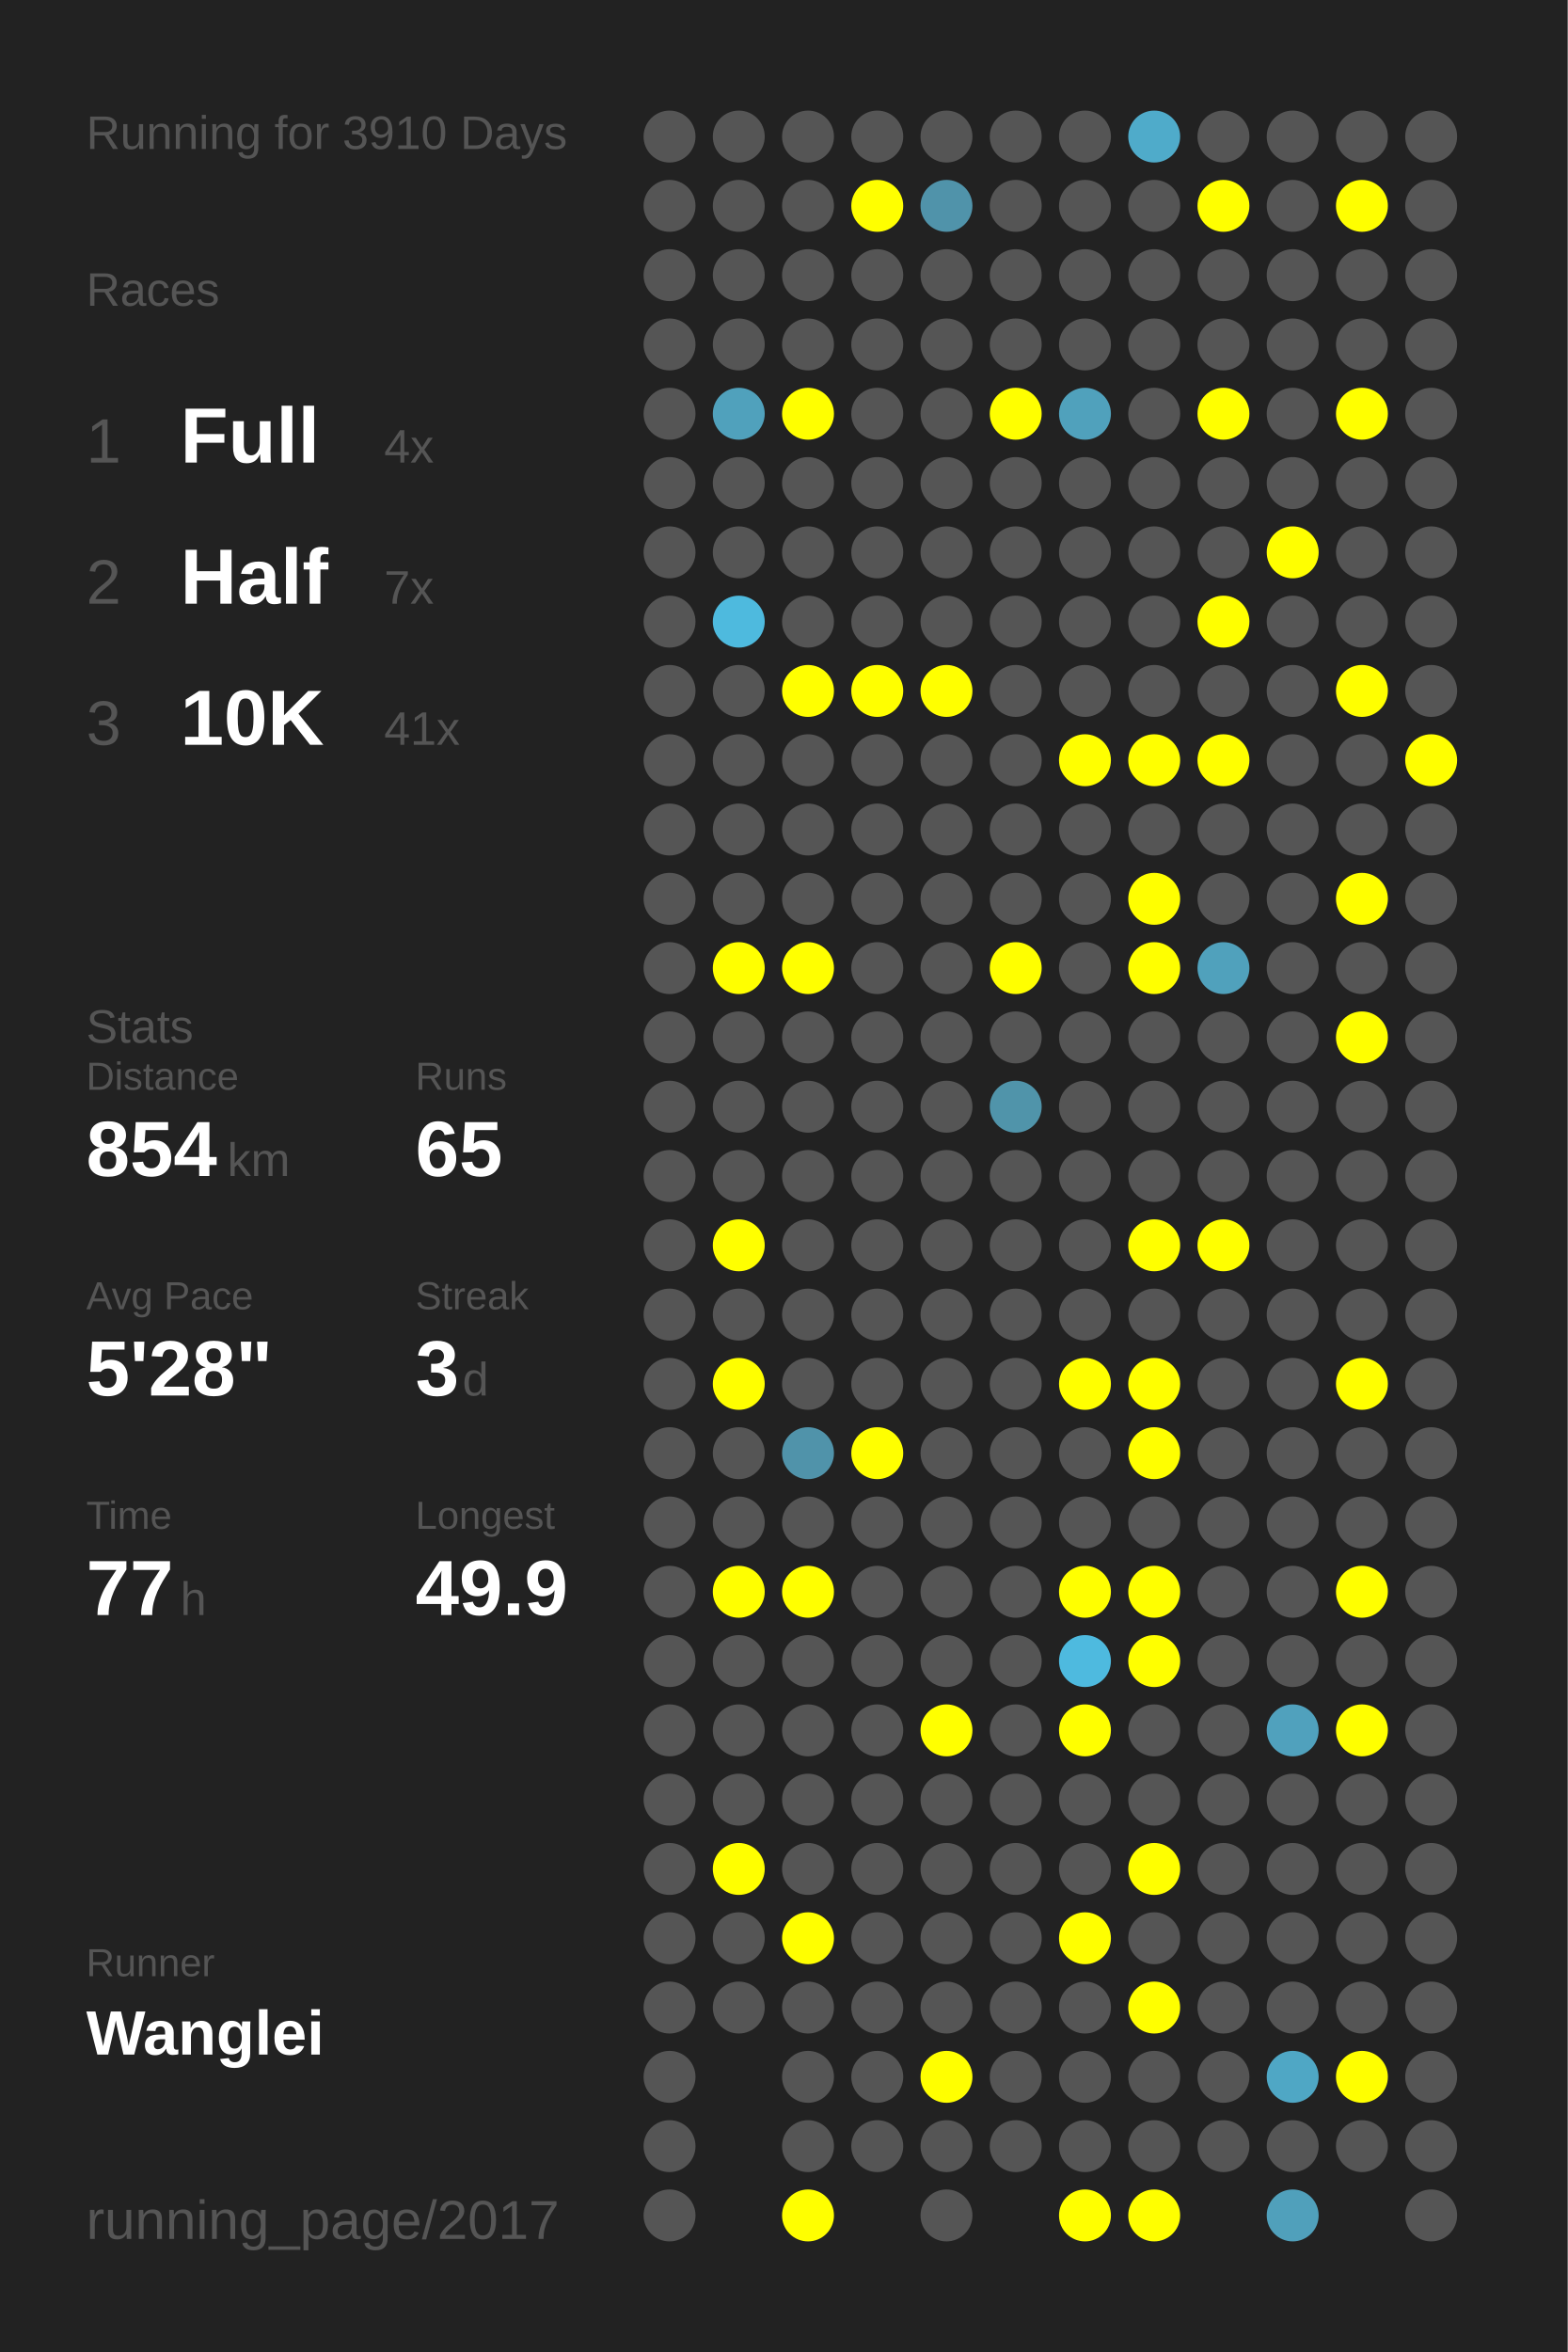
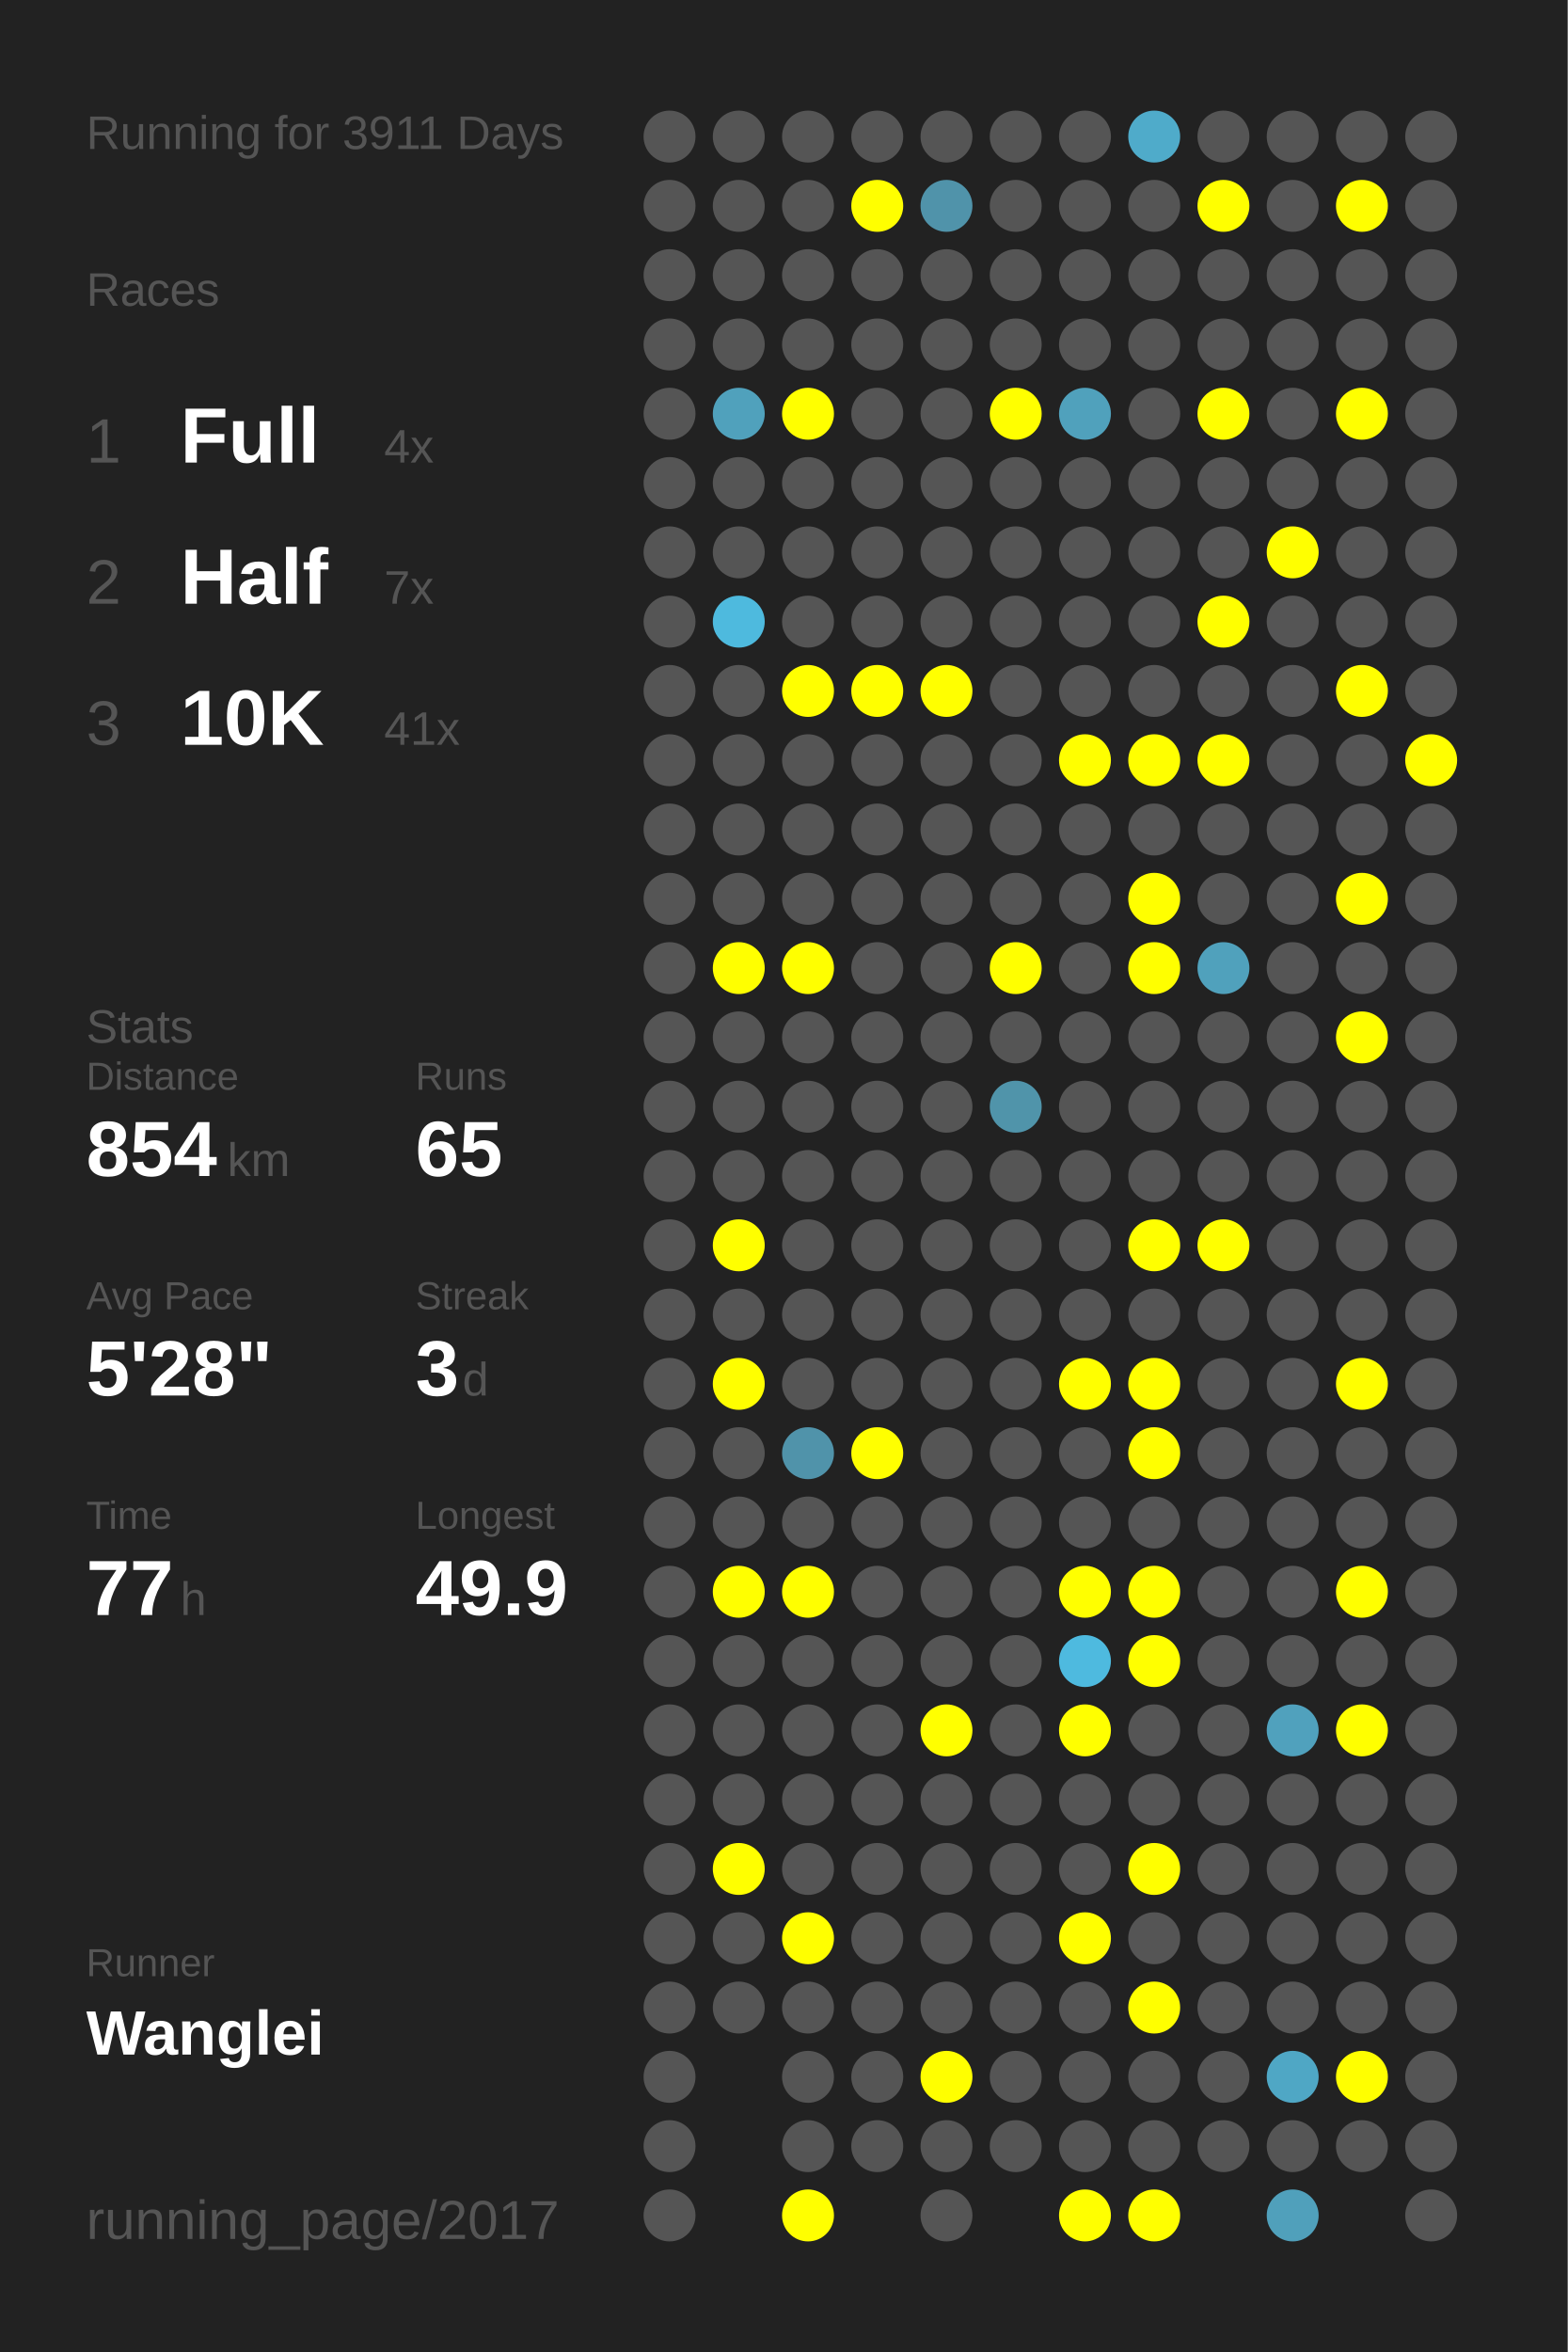
<svg xmlns="http://www.w3.org/2000/svg" baseProfile="full" height="300mm" version="1.1" viewBox="0,0,200,300" width="200mm">
  <defs />
  <rect fill="#222222" height="300" width="200" x="0" y="0" />
-   <text fill="#555555" style="font-size:6px; font-family:Arial;" x="11" y="19">Running for 3910 Days</text>
+   <text fill="#555555" style="font-size:6px; font-family:Arial;" x="11" y="19">Running for 3911 Days</text>
  <text fill="#555555" style="font-size:6px; font-family:Arial;" x="11" y="39">Races</text>
  <text fill="#555555" style="font-size:8px; font-family:Arial;" x="11" y="59">1</text>
  <text fill="#FFFFFF" style="font-size:10px; font-family:Arial; font-weight:bold;" x="23" y="59">Full</text>
  <text fill="#555555" style="font-size:6px; font-family:Arial;" x="49" y="59">4x</text>
  <text fill="#555555" style="font-size:8px; font-family:Arial;" x="11" y="77">2</text>
  <text fill="#FFFFFF" style="font-size:10px; font-family:Arial; font-weight:bold;" x="23" y="77">Half</text>
  <text fill="#555555" style="font-size:6px; font-family:Arial;" x="49" y="77">7x</text>
  <text fill="#555555" style="font-size:8px; font-family:Arial;" x="11" y="95">3</text>
  <text fill="#FFFFFF" style="font-size:10px; font-family:Arial; font-weight:bold;" x="23" y="95">10K</text>
  <text fill="#555555" style="font-size:6px; font-family:Arial;" x="49" y="95">41x</text>
  <text fill="#555555" style="font-size:6px; font-family:Arial;" x="11" y="133">Stats</text>
  <text fill="#555555" style="font-size:5px; font-family:Arial;" x="11" y="139">Distance</text>
  <text fill="#FFFFFF" style="font-size:10px; font-family:Arial; font-weight:bold;" x="11" y="150">854</text>
  <text fill="#555555" style="font-size:6px; font-family:Arial;" x="29" y="150">km</text>
  <text fill="#555555" style="font-size:5px; font-family:Arial;" x="53" y="139">Runs</text>
  <text fill="#FFFFFF" style="font-size:10px; font-family:Arial; font-weight:bold;" x="53" y="150">65</text>
  <text fill="#555555" style="font-size:5px; font-family:Arial;" x="11" y="167">Avg Pace</text>
  <text fill="#FFFFFF" style="font-size:10px; font-family:Arial; font-weight:bold;" x="11" y="178">5'28"</text>
  <text fill="#555555" style="font-size:5px; font-family:Arial;" x="53" y="167">Streak</text>
  <text fill="#FFFFFF" style="font-size:10px; font-family:Arial; font-weight:bold;" x="53" y="178">3</text>
  <text fill="#555555" style="font-size:6px; font-family:Arial;" x="59" y="178">d</text>
  <text fill="#555555" style="font-size:5px; font-family:Arial;" x="11" y="195">Time</text>
  <text fill="#FFFFFF" style="font-size:10px; font-family:Arial; font-weight:bold;" x="11" y="206">77</text>
  <text fill="#555555" style="font-size:6px; font-family:Arial;" x="23" y="206">h</text>
  <text fill="#555555" style="font-size:5px; font-family:Arial;" x="53" y="195">Longest</text>
  <text fill="#FFFFFF" style="font-size:10px; font-family:Arial; font-weight:bold;" x="53" y="206">49.9</text>
  <text fill="#555555" style="font-size:5px; font-family:Arial;" x="11" y="252.065">Runner</text>
  <text fill="#FFFFFF" style="font-size:8px; font-family:Arial; font-weight:bold;" x="11" y="262.065">Wanglei</text>
  <text fill="#555555" style="font-size:7px; font-family:Arial;" x="11" y="285.581">running_page/2017</text>
  <circle cx="85.417" cy="17.419" fill="#555555" r="3.312" />
  <circle cx="85.417" cy="26.258" fill="#555555" r="3.312" />
  <circle cx="85.417" cy="35.097" fill="#555555" r="3.312" />
  <circle cx="85.417" cy="43.935" fill="#555555" r="3.312" />
  <circle cx="85.417" cy="52.774" fill="#555555" r="3.312" />
  <circle cx="85.417" cy="61.613" fill="#555555" r="3.312" />
  <circle cx="85.417" cy="70.452" fill="#555555" r="3.312" />
  <circle cx="85.417" cy="79.29" fill="#555555" r="3.312" />
  <circle cx="85.417" cy="88.129" fill="#555555" r="3.312" />
  <circle cx="85.417" cy="96.968" fill="#555555" r="3.312" />
  <circle cx="85.417" cy="105.806" fill="#555555" r="3.312" />
  <circle cx="85.417" cy="114.645" fill="#555555" r="3.312" />
  <circle cx="85.417" cy="123.484" fill="#555555" r="3.312" />
  <circle cx="85.417" cy="132.323" fill="#555555" r="3.312" />
  <circle cx="85.417" cy="141.161" fill="#555555" r="3.312" />
  <circle cx="85.417" cy="150" fill="#555555" r="3.312" />
  <circle cx="85.417" cy="158.839" fill="#555555" r="3.312" />
  <circle cx="85.417" cy="167.677" fill="#555555" r="3.312" />
  <circle cx="85.417" cy="176.516" fill="#555555" r="3.312" />
  <circle cx="85.417" cy="185.355" fill="#555555" r="3.312" />
  <circle cx="85.417" cy="194.194" fill="#555555" r="3.312" />
  <circle cx="85.417" cy="203.032" fill="#555555" r="3.312" />
  <circle cx="85.417" cy="211.871" fill="#555555" r="3.312" />
  <circle cx="85.417" cy="220.71" fill="#555555" r="3.312" />
  <circle cx="85.417" cy="229.548" fill="#555555" r="3.312" />
  <circle cx="85.417" cy="238.387" fill="#555555" r="3.312" />
  <circle cx="85.417" cy="247.226" fill="#555555" r="3.312" />
  <circle cx="85.417" cy="256.065" fill="#555555" r="3.312" />
  <circle cx="85.417" cy="264.903" fill="#555555" r="3.312" />
  <circle cx="85.417" cy="273.742" fill="#555555" r="3.312" />
  <circle cx="85.417" cy="282.581" fill="#555555" r="3.312" />
  <circle cx="94.25" cy="17.419" fill="#555555" r="3.312" />
  <circle cx="94.25" cy="26.258" fill="#555555" r="3.312" />
  <circle cx="94.25" cy="35.097" fill="#555555" r="3.312" />
  <circle cx="94.25" cy="43.935" fill="#555555" r="3.312" />
  <circle cx="94.25" cy="52.774" fill="#50a1bc" r="3.312" />
  <circle cx="94.25" cy="61.613" fill="#555555" r="3.312" />
  <circle cx="94.25" cy="70.452" fill="#555555" r="3.312" />
  <circle cx="94.25" cy="79.29" fill="#4ebade" r="3.312" />
  <circle cx="94.25" cy="88.129" fill="#555555" r="3.312" />
  <circle cx="94.25" cy="96.968" fill="#555555" r="3.312" />
  <circle cx="94.25" cy="105.806" fill="#555555" r="3.312" />
  <circle cx="94.25" cy="114.645" fill="#555555" r="3.312" />
  <circle cx="94.25" cy="123.484" fill="#FFFF00" r="3.312" />
  <circle cx="94.25" cy="132.323" fill="#555555" r="3.312" />
  <circle cx="94.25" cy="141.161" fill="#555555" r="3.312" />
  <circle cx="94.25" cy="150" fill="#555555" r="3.312" />
  <circle cx="94.25" cy="158.839" fill="#FFFF00" r="3.312" />
  <circle cx="94.25" cy="167.677" fill="#555555" r="3.312" />
  <circle cx="94.25" cy="176.516" fill="#FFFF00" r="3.312" />
  <circle cx="94.25" cy="185.355" fill="#555555" r="3.312" />
  <circle cx="94.25" cy="194.194" fill="#555555" r="3.312" />
  <circle cx="94.25" cy="203.032" fill="#FFFF00" r="3.312" />
  <circle cx="94.25" cy="211.871" fill="#555555" r="3.312" />
  <circle cx="94.25" cy="220.71" fill="#555555" r="3.312" />
  <circle cx="94.25" cy="229.548" fill="#555555" r="3.312" />
  <circle cx="94.25" cy="238.387" fill="#FFFF00" r="3.312" />
  <circle cx="94.25" cy="247.226" fill="#555555" r="3.312" />
  <circle cx="94.25" cy="256.065" fill="#555555" r="3.312" />
  <circle cx="103.083" cy="17.419" fill="#555555" r="3.312" />
  <circle cx="103.083" cy="26.258" fill="#555555" r="3.312" />
  <circle cx="103.083" cy="35.097" fill="#555555" r="3.312" />
  <circle cx="103.083" cy="43.935" fill="#555555" r="3.312" />
  <circle cx="103.083" cy="52.774" fill="#FFFF00" r="3.312" />
  <circle cx="103.083" cy="61.613" fill="#555555" r="3.312" />
  <circle cx="103.083" cy="70.452" fill="#555555" r="3.312" />
  <circle cx="103.083" cy="79.29" fill="#555555" r="3.312" />
  <circle cx="103.083" cy="88.129" fill="#FFFF00" r="3.312" />
  <circle cx="103.083" cy="96.968" fill="#555555" r="3.312" />
  <circle cx="103.083" cy="105.806" fill="#555555" r="3.312" />
  <circle cx="103.083" cy="114.645" fill="#555555" r="3.312" />
  <circle cx="103.083" cy="123.484" fill="#FFFF00" r="3.312" />
  <circle cx="103.083" cy="132.323" fill="#555555" r="3.312" />
  <circle cx="103.083" cy="141.161" fill="#555555" r="3.312" />
  <circle cx="103.083" cy="150" fill="#555555" r="3.312" />
  <circle cx="103.083" cy="158.839" fill="#555555" r="3.312" />
  <circle cx="103.083" cy="167.677" fill="#555555" r="3.312" />
  <circle cx="103.083" cy="176.516" fill="#555555" r="3.312" />
  <circle cx="103.083" cy="185.355" fill="#5093aa" r="3.312" />
  <circle cx="103.083" cy="194.194" fill="#555555" r="3.312" />
  <circle cx="103.083" cy="203.032" fill="#FFFF00" r="3.312" />
  <circle cx="103.083" cy="211.871" fill="#555555" r="3.312" />
  <circle cx="103.083" cy="220.71" fill="#555555" r="3.312" />
  <circle cx="103.083" cy="229.548" fill="#555555" r="3.312" />
  <circle cx="103.083" cy="238.387" fill="#555555" r="3.312" />
  <circle cx="103.083" cy="247.226" fill="#FFFF00" r="3.312" />
  <circle cx="103.083" cy="256.065" fill="#555555" r="3.312" />
  <circle cx="103.083" cy="264.903" fill="#555555" r="3.312" />
  <circle cx="103.083" cy="273.742" fill="#555555" r="3.312" />
  <circle cx="103.083" cy="282.581" fill="#FFFF00" r="3.312" />
  <circle cx="111.917" cy="17.419" fill="#555555" r="3.312" />
  <circle cx="111.917" cy="26.258" fill="#FFFF00" r="3.312" />
  <circle cx="111.917" cy="35.097" fill="#555555" r="3.312" />
  <circle cx="111.917" cy="43.935" fill="#555555" r="3.312" />
  <circle cx="111.917" cy="52.774" fill="#555555" r="3.312" />
  <circle cx="111.917" cy="61.613" fill="#555555" r="3.312" />
  <circle cx="111.917" cy="70.452" fill="#555555" r="3.312" />
  <circle cx="111.917" cy="79.29" fill="#555555" r="3.312" />
  <circle cx="111.917" cy="88.129" fill="#FFFF00" r="3.312" />
  <circle cx="111.917" cy="96.968" fill="#555555" r="3.312" />
  <circle cx="111.917" cy="105.806" fill="#555555" r="3.312" />
  <circle cx="111.917" cy="114.645" fill="#555555" r="3.312" />
  <circle cx="111.917" cy="123.484" fill="#555555" r="3.312" />
  <circle cx="111.917" cy="132.323" fill="#555555" r="3.312" />
  <circle cx="111.917" cy="141.161" fill="#555555" r="3.312" />
  <circle cx="111.917" cy="150" fill="#555555" r="3.312" />
  <circle cx="111.917" cy="158.839" fill="#555555" r="3.312" />
  <circle cx="111.917" cy="167.677" fill="#555555" r="3.312" />
  <circle cx="111.917" cy="176.516" fill="#555555" r="3.312" />
  <circle cx="111.917" cy="185.355" fill="#FFFF00" r="3.312" />
  <circle cx="111.917" cy="194.194" fill="#555555" r="3.312" />
  <circle cx="111.917" cy="203.032" fill="#555555" r="3.312" />
  <circle cx="111.917" cy="211.871" fill="#555555" r="3.312" />
  <circle cx="111.917" cy="220.71" fill="#555555" r="3.312" />
  <circle cx="111.917" cy="229.548" fill="#555555" r="3.312" />
  <circle cx="111.917" cy="238.387" fill="#555555" r="3.312" />
  <circle cx="111.917" cy="247.226" fill="#555555" r="3.312" />
  <circle cx="111.917" cy="256.065" fill="#555555" r="3.312" />
  <circle cx="111.917" cy="264.903" fill="#555555" r="3.312" />
  <circle cx="111.917" cy="273.742" fill="#555555" r="3.312" />
  <circle cx="120.75" cy="17.419" fill="#555555" r="3.312" />
  <circle cx="120.75" cy="26.258" fill="#5093aa" r="3.312" />
  <circle cx="120.75" cy="35.097" fill="#555555" r="3.312" />
  <circle cx="120.75" cy="43.935" fill="#555555" r="3.312" />
  <circle cx="120.75" cy="52.774" fill="#555555" r="3.312" />
  <circle cx="120.75" cy="61.613" fill="#555555" r="3.312" />
  <circle cx="120.75" cy="70.452" fill="#555555" r="3.312" />
  <circle cx="120.75" cy="79.29" fill="#555555" r="3.312" />
  <circle cx="120.75" cy="88.129" fill="#FFFF00" r="3.312" />
  <circle cx="120.75" cy="96.968" fill="#555555" r="3.312" />
  <circle cx="120.75" cy="105.806" fill="#555555" r="3.312" />
  <circle cx="120.75" cy="114.645" fill="#555555" r="3.312" />
  <circle cx="120.75" cy="123.484" fill="#555555" r="3.312" />
  <circle cx="120.75" cy="132.323" fill="#555555" r="3.312" />
  <circle cx="120.75" cy="141.161" fill="#555555" r="3.312" />
  <circle cx="120.75" cy="150" fill="#555555" r="3.312" />
  <circle cx="120.75" cy="158.839" fill="#555555" r="3.312" />
  <circle cx="120.75" cy="167.677" fill="#555555" r="3.312" />
  <circle cx="120.75" cy="176.516" fill="#555555" r="3.312" />
  <circle cx="120.75" cy="185.355" fill="#555555" r="3.312" />
  <circle cx="120.75" cy="194.194" fill="#555555" r="3.312" />
  <circle cx="120.75" cy="203.032" fill="#555555" r="3.312" />
  <circle cx="120.75" cy="211.871" fill="#555555" r="3.312" />
  <circle cx="120.75" cy="220.71" fill="#FFFF00" r="3.312" />
  <circle cx="120.75" cy="229.548" fill="#555555" r="3.312" />
  <circle cx="120.75" cy="238.387" fill="#555555" r="3.312" />
  <circle cx="120.75" cy="247.226" fill="#555555" r="3.312" />
  <circle cx="120.75" cy="256.065" fill="#555555" r="3.312" />
  <circle cx="120.75" cy="264.903" fill="#FFFF00" r="3.312" />
  <circle cx="120.75" cy="273.742" fill="#555555" r="3.312" />
  <circle cx="120.75" cy="282.581" fill="#555555" r="3.312" />
  <circle cx="129.583" cy="17.419" fill="#555555" r="3.312" />
  <circle cx="129.583" cy="26.258" fill="#555555" r="3.312" />
  <circle cx="129.583" cy="35.097" fill="#555555" r="3.312" />
  <circle cx="129.583" cy="43.935" fill="#555555" r="3.312" />
  <circle cx="129.583" cy="52.774" fill="#FFFF00" r="3.312" />
  <circle cx="129.583" cy="61.613" fill="#555555" r="3.312" />
  <circle cx="129.583" cy="70.452" fill="#555555" r="3.312" />
  <circle cx="129.583" cy="79.29" fill="#555555" r="3.312" />
  <circle cx="129.583" cy="88.129" fill="#555555" r="3.312" />
  <circle cx="129.583" cy="96.968" fill="#555555" r="3.312" />
  <circle cx="129.583" cy="105.806" fill="#555555" r="3.312" />
  <circle cx="129.583" cy="114.645" fill="#555555" r="3.312" />
  <circle cx="129.583" cy="123.484" fill="#FFFF00" r="3.312" />
  <circle cx="129.583" cy="132.323" fill="#555555" r="3.312" />
  <circle cx="129.583" cy="141.161" fill="#5094aa" r="3.312" />
  <circle cx="129.583" cy="150" fill="#555555" r="3.312" />
  <circle cx="129.583" cy="158.839" fill="#555555" r="3.312" />
  <circle cx="129.583" cy="167.677" fill="#555555" r="3.312" />
  <circle cx="129.583" cy="176.516" fill="#555555" r="3.312" />
  <circle cx="129.583" cy="185.355" fill="#555555" r="3.312" />
  <circle cx="129.583" cy="194.194" fill="#555555" r="3.312" />
  <circle cx="129.583" cy="203.032" fill="#555555" r="3.312" />
  <circle cx="129.583" cy="211.871" fill="#555555" r="3.312" />
  <circle cx="129.583" cy="220.71" fill="#555555" r="3.312" />
  <circle cx="129.583" cy="229.548" fill="#555555" r="3.312" />
  <circle cx="129.583" cy="238.387" fill="#555555" r="3.312" />
  <circle cx="129.583" cy="247.226" fill="#555555" r="3.312" />
  <circle cx="129.583" cy="256.065" fill="#555555" r="3.312" />
  <circle cx="129.583" cy="264.903" fill="#555555" r="3.312" />
  <circle cx="129.583" cy="273.742" fill="#555555" r="3.312" />
  <circle cx="138.417" cy="17.419" fill="#555555" r="3.312" />
  <circle cx="138.417" cy="26.258" fill="#555555" r="3.312" />
  <circle cx="138.417" cy="35.097" fill="#555555" r="3.312" />
  <circle cx="138.417" cy="43.935" fill="#555555" r="3.312" />
  <circle cx="138.417" cy="52.774" fill="#50a1bc" r="3.312" />
  <circle cx="138.417" cy="61.613" fill="#555555" r="3.312" />
  <circle cx="138.417" cy="70.452" fill="#555555" r="3.312" />
  <circle cx="138.417" cy="79.29" fill="#555555" r="3.312" />
  <circle cx="138.417" cy="88.129" fill="#555555" r="3.312" />
  <circle cx="138.417" cy="96.968" fill="#FFFF00" r="3.312" />
  <circle cx="138.417" cy="105.806" fill="#555555" r="3.312" />
  <circle cx="138.417" cy="114.645" fill="#555555" r="3.312" />
  <circle cx="138.417" cy="123.484" fill="#555555" r="3.312" />
  <circle cx="138.417" cy="132.323" fill="#555555" r="3.312" />
  <circle cx="138.417" cy="141.161" fill="#555555" r="3.312" />
  <circle cx="138.417" cy="150" fill="#555555" r="3.312" />
  <circle cx="138.417" cy="158.839" fill="#555555" r="3.312" />
  <circle cx="138.417" cy="167.677" fill="#555555" r="3.312" />
  <circle cx="138.417" cy="176.516" fill="#FFFF00" r="3.312" />
  <circle cx="138.417" cy="185.355" fill="#555555" r="3.312" />
  <circle cx="138.417" cy="194.194" fill="#555555" r="3.312" />
  <circle cx="138.417" cy="203.032" fill="#FFFF00" r="3.312" />
  <circle cx="138.417" cy="211.871" fill="#4ebadf" r="3.312" />
  <circle cx="138.417" cy="220.71" fill="#FFFF00" r="3.312" />
  <circle cx="138.417" cy="229.548" fill="#555555" r="3.312" />
  <circle cx="138.417" cy="238.387" fill="#555555" r="3.312" />
  <circle cx="138.417" cy="247.226" fill="#FFFF00" r="3.312" />
  <circle cx="138.417" cy="256.065" fill="#555555" r="3.312" />
  <circle cx="138.417" cy="264.903" fill="#555555" r="3.312" />
  <circle cx="138.417" cy="273.742" fill="#555555" r="3.312" />
  <circle cx="138.417" cy="282.581" fill="#FFFF00" r="3.312" />
  <circle cx="147.25" cy="17.419" fill="#4fabca" r="3.312" />
  <circle cx="147.25" cy="26.258" fill="#555555" r="3.312" />
  <circle cx="147.25" cy="35.097" fill="#555555" r="3.312" />
  <circle cx="147.25" cy="43.935" fill="#555555" r="3.312" />
  <circle cx="147.25" cy="52.774" fill="#555555" r="3.312" />
  <circle cx="147.25" cy="61.613" fill="#555555" r="3.312" />
  <circle cx="147.25" cy="70.452" fill="#555555" r="3.312" />
  <circle cx="147.25" cy="79.29" fill="#555555" r="3.312" />
  <circle cx="147.25" cy="88.129" fill="#555555" r="3.312" />
  <circle cx="147.25" cy="96.968" fill="#FFFF00" r="3.312" />
  <circle cx="147.25" cy="105.806" fill="#555555" r="3.312" />
  <circle cx="147.25" cy="114.645" fill="#FFFF00" r="3.312" />
  <circle cx="147.25" cy="123.484" fill="#FFFF00" r="3.312" />
  <circle cx="147.25" cy="132.323" fill="#555555" r="3.312" />
  <circle cx="147.25" cy="141.161" fill="#555555" r="3.312" />
  <circle cx="147.25" cy="150" fill="#555555" r="3.312" />
  <circle cx="147.25" cy="158.839" fill="#FFFF00" r="3.312" />
  <circle cx="147.25" cy="167.677" fill="#555555" r="3.312" />
  <circle cx="147.25" cy="176.516" fill="#FFFF00" r="3.312" />
  <circle cx="147.25" cy="185.355" fill="#FFFF00" r="3.312" />
  <circle cx="147.25" cy="194.194" fill="#555555" r="3.312" />
  <circle cx="147.25" cy="203.032" fill="#FFFF00" r="3.312" />
  <circle cx="147.25" cy="211.871" fill="#FFFF00" r="3.312" />
  <circle cx="147.25" cy="220.71" fill="#555555" r="3.312" />
  <circle cx="147.25" cy="229.548" fill="#555555" r="3.312" />
  <circle cx="147.25" cy="238.387" fill="#FFFF00" r="3.312" />
  <circle cx="147.25" cy="247.226" fill="#555555" r="3.312" />
  <circle cx="147.25" cy="256.065" fill="#FFFF00" r="3.312" />
  <circle cx="147.25" cy="264.903" fill="#555555" r="3.312" />
  <circle cx="147.25" cy="273.742" fill="#555555" r="3.312" />
  <circle cx="147.25" cy="282.581" fill="#FFFF00" r="3.312" />
  <circle cx="156.083" cy="17.419" fill="#555555" r="3.312" />
  <circle cx="156.083" cy="26.258" fill="#FFFF00" r="3.312" />
  <circle cx="156.083" cy="35.097" fill="#555555" r="3.312" />
  <circle cx="156.083" cy="43.935" fill="#555555" r="3.312" />
  <circle cx="156.083" cy="52.774" fill="#FFFF00" r="3.312" />
  <circle cx="156.083" cy="61.613" fill="#555555" r="3.312" />
  <circle cx="156.083" cy="70.452" fill="#555555" r="3.312" />
  <circle cx="156.083" cy="79.29" fill="#FFFF00" r="3.312" />
  <circle cx="156.083" cy="88.129" fill="#555555" r="3.312" />
  <circle cx="156.083" cy="96.968" fill="#FFFF00" r="3.312" />
  <circle cx="156.083" cy="105.806" fill="#555555" r="3.312" />
  <circle cx="156.083" cy="114.645" fill="#555555" r="3.312" />
  <circle cx="156.083" cy="123.484" fill="#50a1bc" r="3.312" />
  <circle cx="156.083" cy="132.323" fill="#555555" r="3.312" />
  <circle cx="156.083" cy="141.161" fill="#555555" r="3.312" />
  <circle cx="156.083" cy="150" fill="#555555" r="3.312" />
  <circle cx="156.083" cy="158.839" fill="#FFFF00" r="3.312" />
  <circle cx="156.083" cy="167.677" fill="#555555" r="3.312" />
  <circle cx="156.083" cy="176.516" fill="#555555" r="3.312" />
  <circle cx="156.083" cy="185.355" fill="#555555" r="3.312" />
  <circle cx="156.083" cy="194.194" fill="#555555" r="3.312" />
  <circle cx="156.083" cy="203.032" fill="#555555" r="3.312" />
  <circle cx="156.083" cy="211.871" fill="#555555" r="3.312" />
  <circle cx="156.083" cy="220.71" fill="#555555" r="3.312" />
  <circle cx="156.083" cy="229.548" fill="#555555" r="3.312" />
  <circle cx="156.083" cy="238.387" fill="#555555" r="3.312" />
  <circle cx="156.083" cy="247.226" fill="#555555" r="3.312" />
  <circle cx="156.083" cy="256.065" fill="#555555" r="3.312" />
  <circle cx="156.083" cy="264.903" fill="#555555" r="3.312" />
  <circle cx="156.083" cy="273.742" fill="#555555" r="3.312" />
  <circle cx="164.917" cy="17.419" fill="#555555" r="3.312" />
  <circle cx="164.917" cy="26.258" fill="#555555" r="3.312" />
  <circle cx="164.917" cy="35.097" fill="#555555" r="3.312" />
  <circle cx="164.917" cy="43.935" fill="#555555" r="3.312" />
  <circle cx="164.917" cy="52.774" fill="#555555" r="3.312" />
  <circle cx="164.917" cy="61.613" fill="#555555" r="3.312" />
  <circle cx="164.917" cy="70.452" fill="#FFFF00" r="3.312" />
  <circle cx="164.917" cy="79.29" fill="#555555" r="3.312" />
  <circle cx="164.917" cy="88.129" fill="#555555" r="3.312" />
  <circle cx="164.917" cy="96.968" fill="#555555" r="3.312" />
  <circle cx="164.917" cy="105.806" fill="#555555" r="3.312" />
  <circle cx="164.917" cy="114.645" fill="#555555" r="3.312" />
  <circle cx="164.917" cy="123.484" fill="#555555" r="3.312" />
  <circle cx="164.917" cy="132.323" fill="#555555" r="3.312" />
  <circle cx="164.917" cy="141.161" fill="#555555" r="3.312" />
  <circle cx="164.917" cy="150" fill="#555555" r="3.312" />
  <circle cx="164.917" cy="158.839" fill="#555555" r="3.312" />
  <circle cx="164.917" cy="167.677" fill="#555555" r="3.312" />
  <circle cx="164.917" cy="176.516" fill="#555555" r="3.312" />
  <circle cx="164.917" cy="185.355" fill="#555555" r="3.312" />
  <circle cx="164.917" cy="194.194" fill="#555555" r="3.312" />
  <circle cx="164.917" cy="203.032" fill="#555555" r="3.312" />
  <circle cx="164.917" cy="211.871" fill="#555555" r="3.312" />
  <circle cx="164.917" cy="220.71" fill="#50a1bd" r="3.312" />
  <circle cx="164.917" cy="229.548" fill="#555555" r="3.312" />
  <circle cx="164.917" cy="238.387" fill="#555555" r="3.312" />
  <circle cx="164.917" cy="247.226" fill="#555555" r="3.312" />
  <circle cx="164.917" cy="256.065" fill="#555555" r="3.312" />
  <circle cx="164.917" cy="264.903" fill="#4fa7c5" r="3.312" />
  <circle cx="164.917" cy="273.742" fill="#555555" r="3.312" />
  <circle cx="164.917" cy="282.581" fill="#50a0bb" r="3.312" />
  <circle cx="173.75" cy="17.419" fill="#555555" r="3.312" />
  <circle cx="173.75" cy="26.258" fill="#FFFF00" r="3.312" />
  <circle cx="173.75" cy="35.097" fill="#555555" r="3.312" />
  <circle cx="173.75" cy="43.935" fill="#555555" r="3.312" />
  <circle cx="173.75" cy="52.774" fill="#FFFF00" r="3.312" />
  <circle cx="173.75" cy="61.613" fill="#555555" r="3.312" />
  <circle cx="173.75" cy="70.452" fill="#555555" r="3.312" />
  <circle cx="173.75" cy="79.29" fill="#555555" r="3.312" />
  <circle cx="173.75" cy="88.129" fill="#FFFF00" r="3.312" />
  <circle cx="173.75" cy="96.968" fill="#555555" r="3.312" />
  <circle cx="173.75" cy="105.806" fill="#555555" r="3.312" />
  <circle cx="173.75" cy="114.645" fill="#FFFF00" r="3.312" />
  <circle cx="173.75" cy="123.484" fill="#555555" r="3.312" />
  <circle cx="173.75" cy="132.323" fill="#FFFF00" r="3.312" />
  <circle cx="173.75" cy="141.161" fill="#555555" r="3.312" />
  <circle cx="173.75" cy="150" fill="#555555" r="3.312" />
  <circle cx="173.75" cy="158.839" fill="#555555" r="3.312" />
  <circle cx="173.75" cy="167.677" fill="#555555" r="3.312" />
  <circle cx="173.75" cy="176.516" fill="#FFFF00" r="3.312" />
  <circle cx="173.75" cy="185.355" fill="#555555" r="3.312" />
  <circle cx="173.75" cy="194.194" fill="#555555" r="3.312" />
  <circle cx="173.75" cy="203.032" fill="#FFFF00" r="3.312" />
  <circle cx="173.75" cy="211.871" fill="#555555" r="3.312" />
  <circle cx="173.75" cy="220.71" fill="#FFFF00" r="3.312" />
  <circle cx="173.75" cy="229.548" fill="#555555" r="3.312" />
  <circle cx="173.75" cy="238.387" fill="#555555" r="3.312" />
  <circle cx="173.75" cy="247.226" fill="#555555" r="3.312" />
  <circle cx="173.75" cy="256.065" fill="#555555" r="3.312" />
  <circle cx="173.75" cy="264.903" fill="#FFFF00" r="3.312" />
  <circle cx="173.75" cy="273.742" fill="#555555" r="3.312" />
  <circle cx="182.583" cy="17.419" fill="#555555" r="3.312" />
  <circle cx="182.583" cy="26.258" fill="#555555" r="3.312" />
  <circle cx="182.583" cy="35.097" fill="#555555" r="3.312" />
  <circle cx="182.583" cy="43.935" fill="#555555" r="3.312" />
  <circle cx="182.583" cy="52.774" fill="#555555" r="3.312" />
  <circle cx="182.583" cy="61.613" fill="#555555" r="3.312" />
  <circle cx="182.583" cy="70.452" fill="#555555" r="3.312" />
  <circle cx="182.583" cy="79.29" fill="#555555" r="3.312" />
  <circle cx="182.583" cy="88.129" fill="#555555" r="3.312" />
  <circle cx="182.583" cy="96.968" fill="#FFFF00" r="3.312" />
  <circle cx="182.583" cy="105.806" fill="#555555" r="3.312" />
  <circle cx="182.583" cy="114.645" fill="#555555" r="3.312" />
  <circle cx="182.583" cy="123.484" fill="#555555" r="3.312" />
  <circle cx="182.583" cy="132.323" fill="#555555" r="3.312" />
  <circle cx="182.583" cy="141.161" fill="#555555" r="3.312" />
  <circle cx="182.583" cy="150" fill="#555555" r="3.312" />
  <circle cx="182.583" cy="158.839" fill="#555555" r="3.312" />
  <circle cx="182.583" cy="167.677" fill="#555555" r="3.312" />
  <circle cx="182.583" cy="176.516" fill="#555555" r="3.312" />
  <circle cx="182.583" cy="185.355" fill="#555555" r="3.312" />
  <circle cx="182.583" cy="194.194" fill="#555555" r="3.312" />
  <circle cx="182.583" cy="203.032" fill="#555555" r="3.312" />
  <circle cx="182.583" cy="211.871" fill="#555555" r="3.312" />
  <circle cx="182.583" cy="220.71" fill="#555555" r="3.312" />
  <circle cx="182.583" cy="229.548" fill="#555555" r="3.312" />
  <circle cx="182.583" cy="238.387" fill="#555555" r="3.312" />
  <circle cx="182.583" cy="247.226" fill="#555555" r="3.312" />
  <circle cx="182.583" cy="256.065" fill="#555555" r="3.312" />
  <circle cx="182.583" cy="264.903" fill="#555555" r="3.312" />
  <circle cx="182.583" cy="273.742" fill="#555555" r="3.312" />
  <circle cx="182.583" cy="282.581" fill="#555555" r="3.312" />
</svg>
